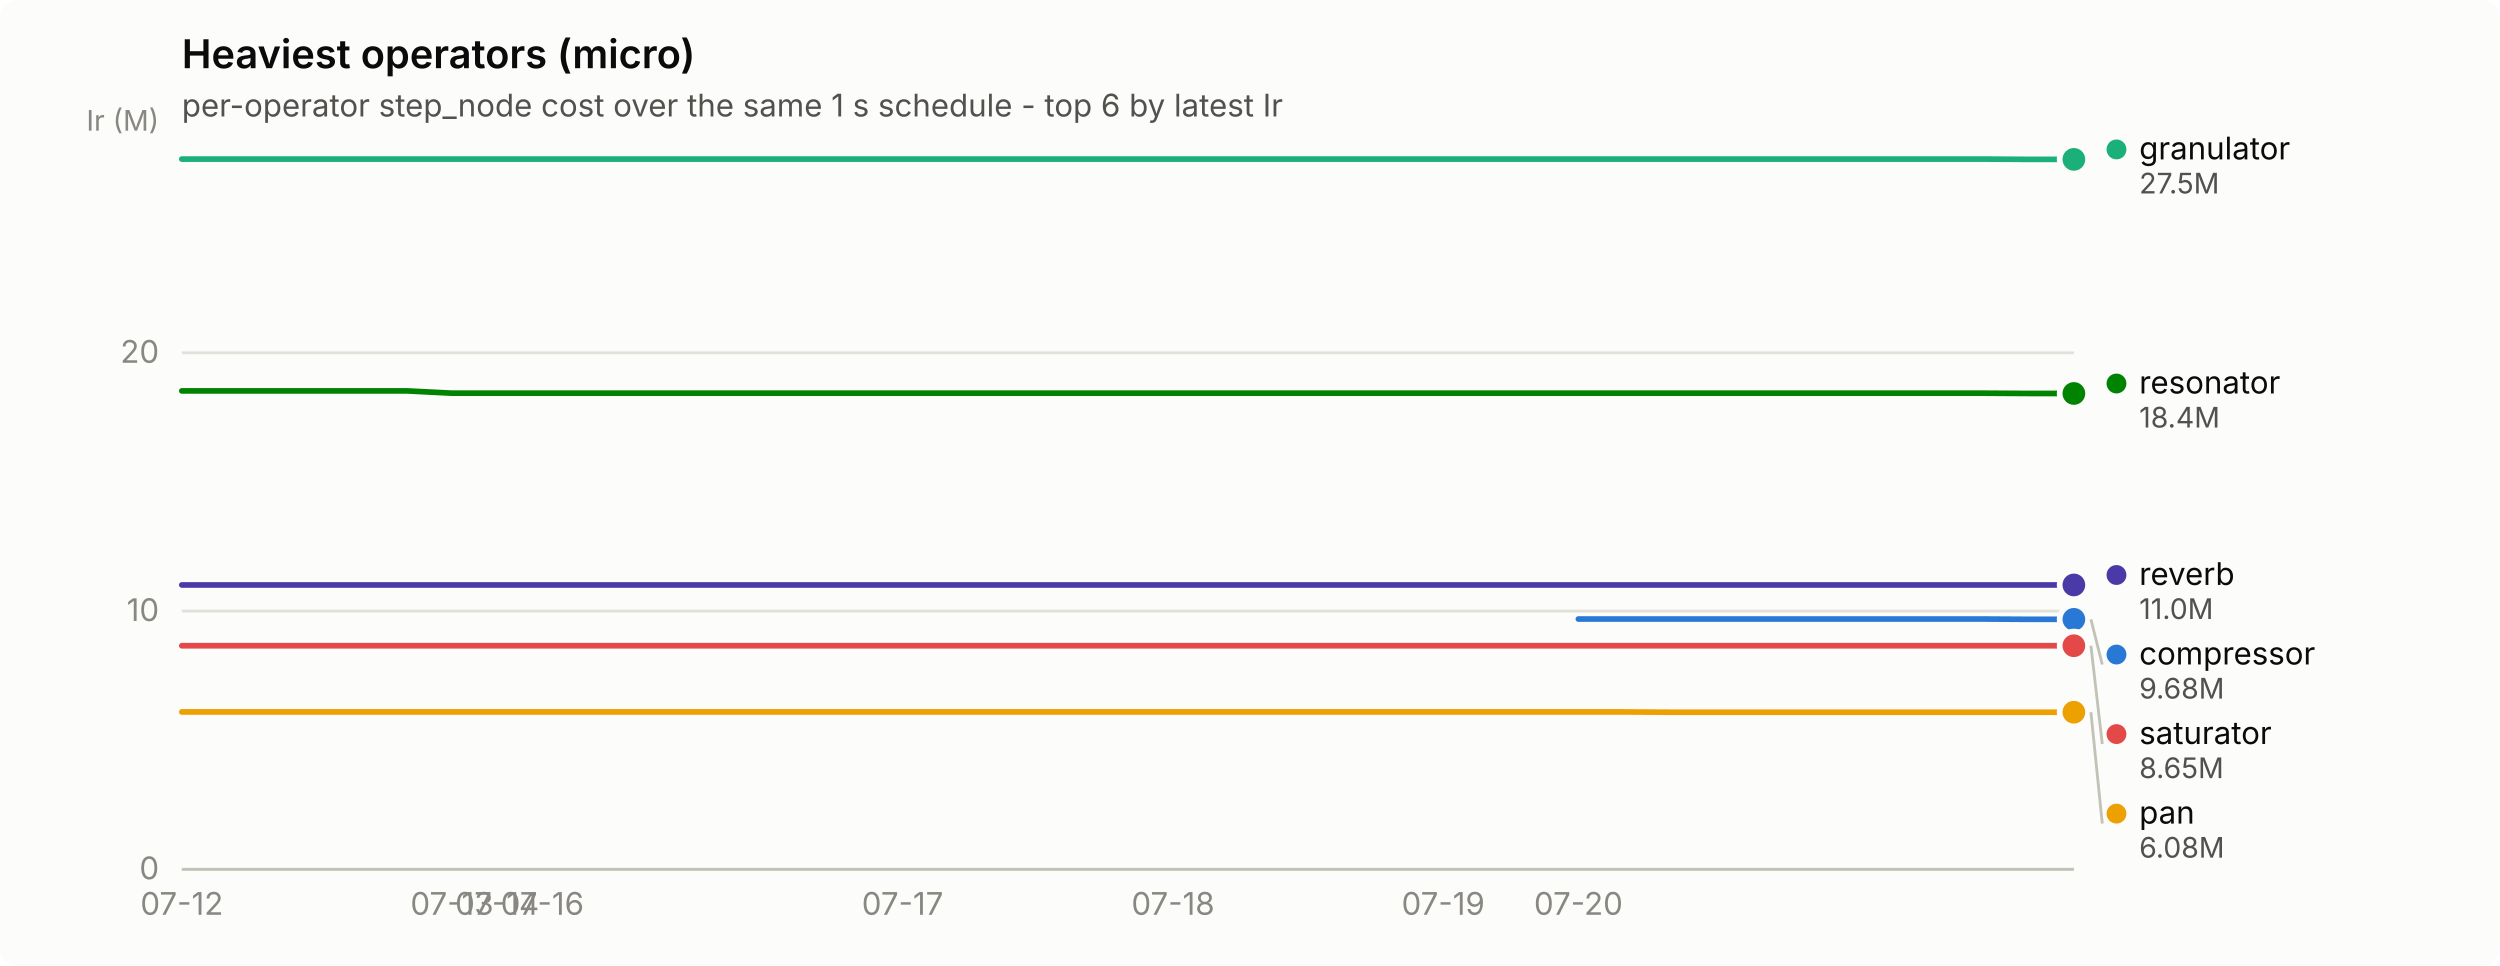
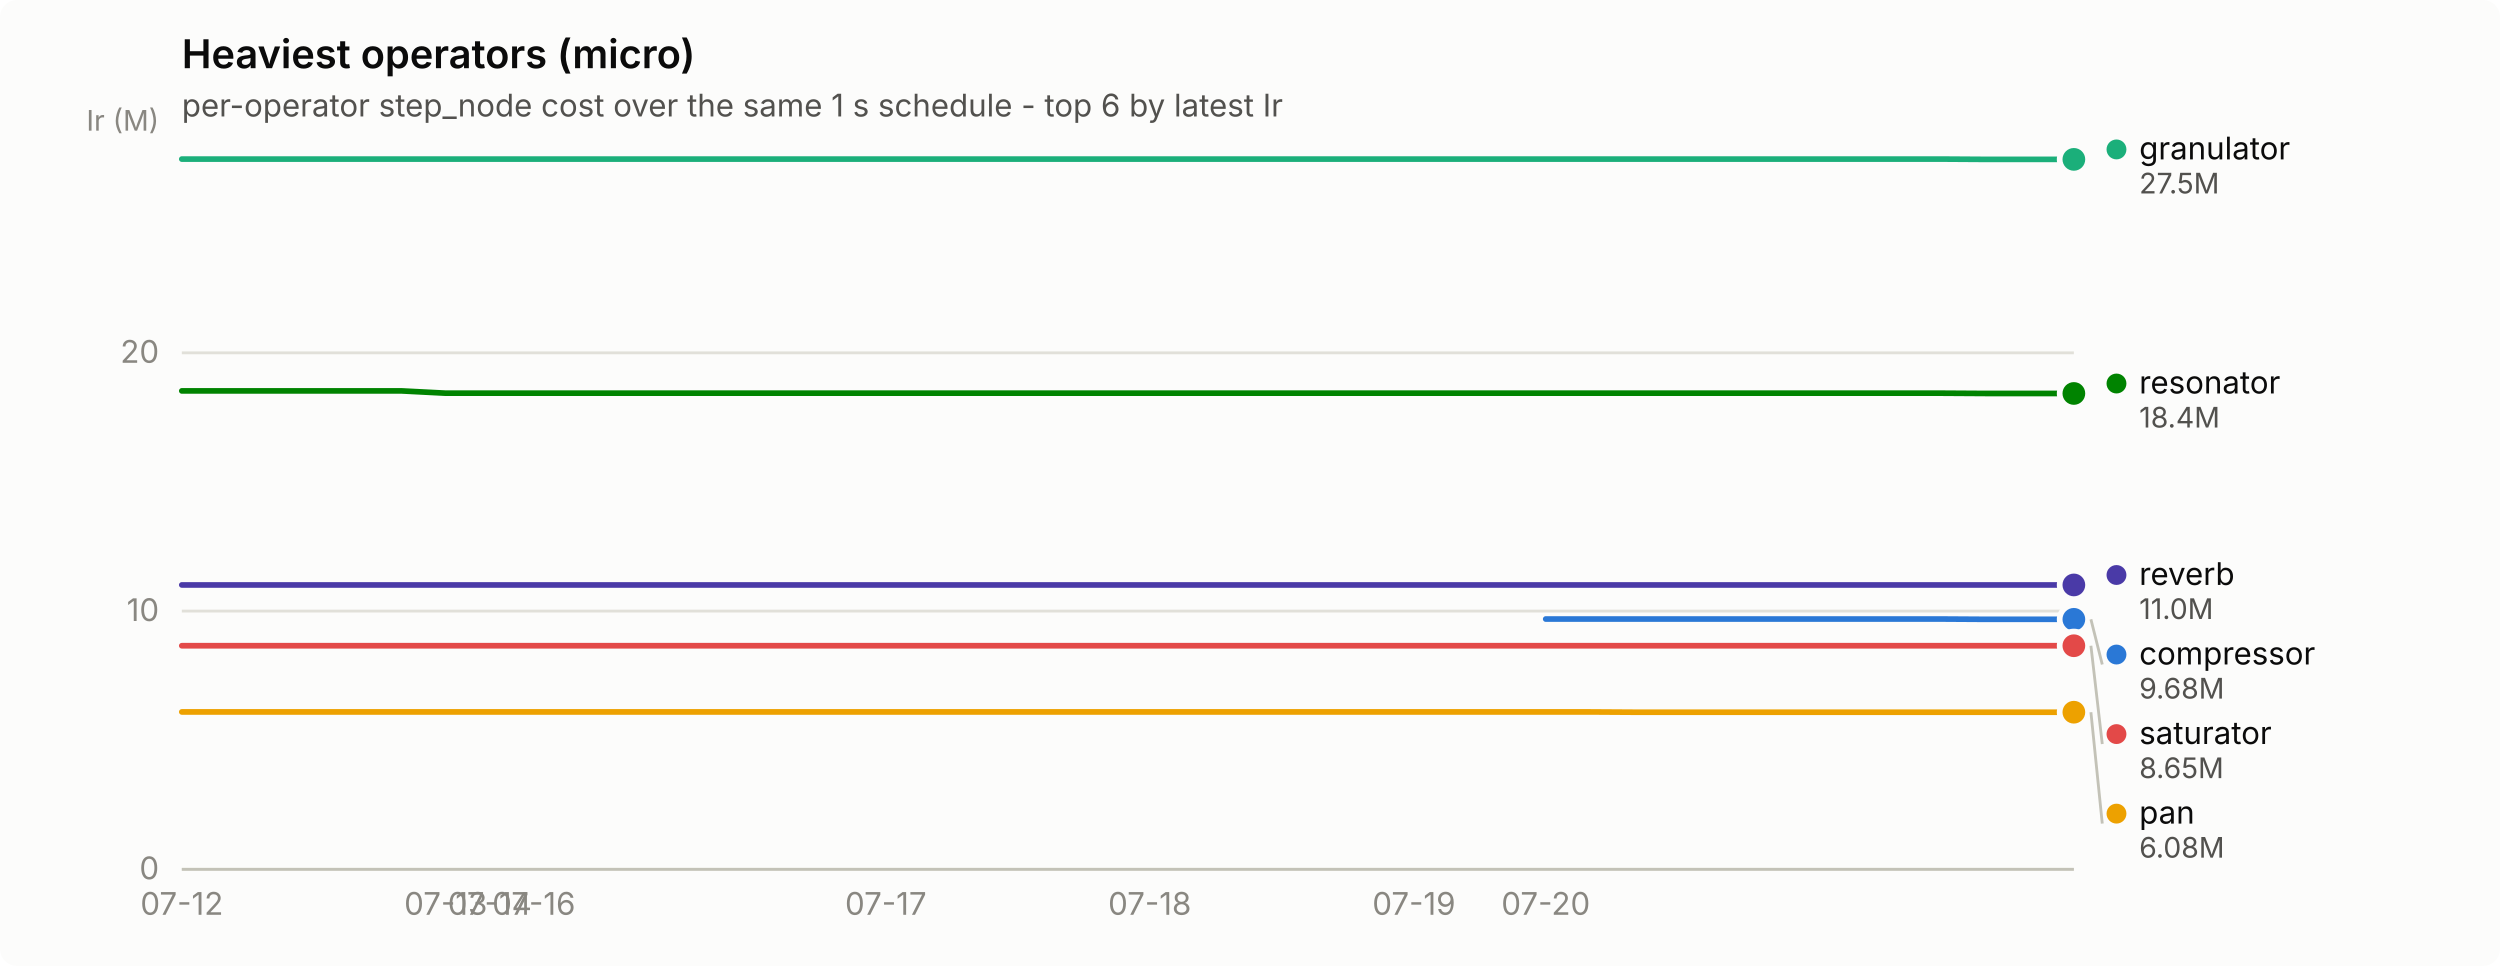
<svg xmlns="http://www.w3.org/2000/svg" width="880" height="340" viewBox="0 0 880 340" role="img" aria-label="Heaviest operators (micro)">
  <rect width="880" height="340" rx="6" fill="#fcfcfb" />
  <text x="64" y="24" font-family="system-ui, -apple-system, &quot;Segoe UI&quot;, sans-serif" font-size="14" font-weight="600" fill="#0b0b0b">Heaviest operators (micro)</text>
  <text x="64" y="41" font-family="system-ui, -apple-system, &quot;Segoe UI&quot;, sans-serif" font-size="11" fill="#52514e">per-operator step_node cost over the same 1 s schedule - top 6 by latest Ir</text>
  <line x1="64" y1="306.0" x2="730" y2="306.0" stroke="#e1e0d9" stroke-width="1" />
  <text x="56" y="309.5" text-anchor="end" font-family="system-ui, -apple-system, &quot;Segoe UI&quot;, sans-serif" font-size="11" style="font-variant-numeric: tabular-nums" fill="#898781">0</text>
  <line x1="64" y1="215.1" x2="730" y2="215.1" stroke="#e1e0d9" stroke-width="1" />
  <text x="56" y="218.6" text-anchor="end" font-family="system-ui, -apple-system, &quot;Segoe UI&quot;, sans-serif" font-size="11" style="font-variant-numeric: tabular-nums" fill="#898781">10</text>
  <line x1="64" y1="124.2" x2="730" y2="124.2" stroke="#e1e0d9" stroke-width="1" />
  <text x="56" y="127.7" text-anchor="end" font-family="system-ui, -apple-system, &quot;Segoe UI&quot;, sans-serif" font-size="11" style="font-variant-numeric: tabular-nums" fill="#898781">20</text>
  <text x="56" y="46" text-anchor="end" font-family="system-ui, -apple-system, &quot;Segoe UI&quot;, sans-serif" font-size="10" fill="#898781">Ir (M)</text>
  <line x1="64" y1="306" x2="730" y2="306" stroke="#c3c2b7" stroke-width="1" />
  <text x="64.0" y="322" text-anchor="middle" font-family="system-ui, -apple-system, &quot;Segoe UI&quot;, sans-serif" font-size="11" style="font-variant-numeric: tabular-nums" fill="#898781">07-12</text>
-   <text x="159.1" y="322" text-anchor="middle" font-family="system-ui, -apple-system, &quot;Segoe UI&quot;, sans-serif" font-size="11" style="font-variant-numeric: tabular-nums" fill="#898781">07-13</text>
-   <text x="175.0" y="322" text-anchor="middle" font-family="system-ui, -apple-system, &quot;Segoe UI&quot;, sans-serif" font-size="11" style="font-variant-numeric: tabular-nums" fill="#898781">07-14</text>
-   <text x="190.9" y="322" text-anchor="middle" font-family="system-ui, -apple-system, &quot;Segoe UI&quot;, sans-serif" font-size="11" style="font-variant-numeric: tabular-nums" fill="#898781">07-16</text>
-   <text x="317.7" y="322" text-anchor="middle" font-family="system-ui, -apple-system, &quot;Segoe UI&quot;, sans-serif" font-size="11" style="font-variant-numeric: tabular-nums" fill="#898781">07-17</text>
-   <text x="412.9" y="322" text-anchor="middle" font-family="system-ui, -apple-system, &quot;Segoe UI&quot;, sans-serif" font-size="11" style="font-variant-numeric: tabular-nums" fill="#898781">07-18</text>
-   <text x="508.0" y="322" text-anchor="middle" font-family="system-ui, -apple-system, &quot;Segoe UI&quot;, sans-serif" font-size="11" style="font-variant-numeric: tabular-nums" fill="#898781">07-19</text>
-   <text x="555.6" y="322" text-anchor="middle" font-family="system-ui, -apple-system, &quot;Segoe UI&quot;, sans-serif" font-size="11" style="font-variant-numeric: tabular-nums" fill="#898781">07-20</text>
-   <path d="M555.6,217.9 L571.4,217.9 L587.3,217.9 L603.1,217.9 L619.0,217.9 L634.9,217.9 L650.7,217.9 L666.6,217.9 L682.4,217.9 L698.3,217.9 L714.1,218.0 L730.0,218.0" fill="none" stroke="#2a78d6" stroke-width="2" stroke-linejoin="round" stroke-linecap="round" />
+   <text x="156.9" y="322" text-anchor="middle" font-family="system-ui, -apple-system, &quot;Segoe UI&quot;, sans-serif" font-size="11" style="font-variant-numeric: tabular-nums" fill="#898781">07-13</text>
+   <text x="172.4" y="322" text-anchor="middle" font-family="system-ui, -apple-system, &quot;Segoe UI&quot;, sans-serif" font-size="11" style="font-variant-numeric: tabular-nums" fill="#898781">07-14</text>
+   <text x="187.9" y="322" text-anchor="middle" font-family="system-ui, -apple-system, &quot;Segoe UI&quot;, sans-serif" font-size="11" style="font-variant-numeric: tabular-nums" fill="#898781">07-16</text>
+   <text x="311.8" y="322" text-anchor="middle" font-family="system-ui, -apple-system, &quot;Segoe UI&quot;, sans-serif" font-size="11" style="font-variant-numeric: tabular-nums" fill="#898781">07-17</text>
+   <text x="404.7" y="322" text-anchor="middle" font-family="system-ui, -apple-system, &quot;Segoe UI&quot;, sans-serif" font-size="11" style="font-variant-numeric: tabular-nums" fill="#898781">07-18</text>
+   <text x="497.7" y="322" text-anchor="middle" font-family="system-ui, -apple-system, &quot;Segoe UI&quot;, sans-serif" font-size="11" style="font-variant-numeric: tabular-nums" fill="#898781">07-19</text>
+   <text x="544.1" y="322" text-anchor="middle" font-family="system-ui, -apple-system, &quot;Segoe UI&quot;, sans-serif" font-size="11" style="font-variant-numeric: tabular-nums" fill="#898781">07-20</text>
+   <path d="M544.1,217.9 L559.6,217.9 L575.1,217.9 L590.6,217.9 L606.1,217.9 L621.6,217.9 L637.1,217.9 L652.6,217.9 L668.0,217.9 L683.5,217.9 L699.0,218.0 L714.5,218.0 L730.0,218.0" fill="none" stroke="#2a78d6" stroke-width="2" stroke-linejoin="round" stroke-linecap="round" />
  <circle cx="730.0" cy="218.0" r="6" fill="#fcfcfb" />
  <circle cx="730.0" cy="218.0" r="4" fill="#2a78d6" />
-   <path d="M64.0,56.0 L79.9,56.0 L95.7,56.0 L111.6,56.0 L127.4,56.0 L143.3,56.0 L159.1,56.0 L175.0,56.0 L190.9,56.0 L206.7,56.0 L222.6,56.0 L238.4,56.0 L254.3,56.0 L270.1,56.0 L286.0,56.0 L301.9,56.0 L317.7,56.0 L333.6,56.0 L349.4,56.0 L365.3,56.0 L381.1,56.0 L397.0,56.0 L412.9,56.0 L428.7,56.0 L444.6,56.0 L460.4,56.0 L476.3,56.0 L492.1,56.0 L508.0,56.0 L523.9,56.0 L539.7,56.0 L555.6,56.0 L571.4,56.0 L587.3,56.0 L603.1,56.0 L619.0,56.0 L634.9,56.0 L650.7,56.0 L666.6,56.0 L682.4,56.0 L698.3,56.0 L714.1,56.1 L730.0,56.1" fill="none" stroke="#1baf7a" stroke-width="2" stroke-linejoin="round" stroke-linecap="round" />
+   <path d="M64.0,56.0 L79.5,56.0 L95.0,56.0 L110.5,56.0 L126.0,56.0 L141.4,56.0 L156.9,56.0 L172.4,56.0 L187.9,56.0 L203.4,56.0 L218.9,56.0 L234.4,56.0 L249.9,56.0 L265.3,56.0 L280.8,56.0 L296.3,56.0 L311.8,56.0 L327.3,56.0 L342.8,56.0 L358.3,56.0 L373.8,56.0 L389.3,56.0 L404.7,56.0 L420.2,56.0 L435.7,56.0 L451.2,56.0 L466.7,56.0 L482.2,56.0 L497.7,56.0 L513.2,56.0 L528.7,56.0 L544.1,56.0 L559.6,56.0 L575.1,56.0 L590.6,56.0 L606.1,56.0 L621.6,56.0 L637.1,56.0 L652.6,56.0 L668.0,56.0 L683.5,56.0 L699.0,56.1 L714.5,56.1 L730.0,56.1" fill="none" stroke="#1baf7a" stroke-width="2" stroke-linejoin="round" stroke-linecap="round" />
  <circle cx="730.0" cy="56.1" r="6" fill="#fcfcfb" />
  <circle cx="730.0" cy="56.1" r="4" fill="#1baf7a" />
-   <path d="M64.0,250.6 L79.9,250.6 L95.7,250.6 L111.6,250.6 L127.4,250.6 L143.3,250.6 L159.1,250.6 L175.0,250.6 L190.9,250.6 L206.7,250.6 L222.6,250.6 L238.4,250.6 L254.3,250.6 L270.1,250.6 L286.0,250.6 L301.9,250.6 L317.7,250.6 L333.6,250.6 L349.4,250.6 L365.3,250.6 L381.1,250.6 L397.0,250.6 L412.9,250.6 L428.7,250.6 L444.6,250.6 L460.4,250.6 L476.3,250.6 L492.1,250.6 L508.0,250.6 L523.9,250.6 L539.7,250.6 L555.6,250.6 L571.4,250.6 L587.3,250.7 L603.1,250.7 L619.0,250.7 L634.9,250.7 L650.7,250.7 L666.6,250.7 L682.4,250.7 L698.3,250.7 L714.1,250.7 L730.0,250.7" fill="none" stroke="#eda100" stroke-width="2" stroke-linejoin="round" stroke-linecap="round" />
+   <path d="M64.0,250.6 L79.5,250.6 L95.0,250.6 L110.5,250.6 L126.0,250.6 L141.4,250.6 L156.9,250.6 L172.4,250.6 L187.9,250.6 L203.4,250.6 L218.9,250.6 L234.4,250.6 L249.9,250.6 L265.3,250.6 L280.8,250.6 L296.3,250.6 L311.8,250.6 L327.3,250.6 L342.8,250.6 L358.3,250.6 L373.8,250.6 L389.3,250.6 L404.7,250.6 L420.2,250.6 L435.7,250.6 L451.2,250.6 L466.7,250.6 L482.2,250.6 L497.7,250.6 L513.2,250.6 L528.7,250.6 L544.1,250.6 L559.6,250.6 L575.1,250.7 L590.6,250.7 L606.1,250.7 L621.6,250.7 L637.1,250.7 L652.6,250.7 L668.0,250.7 L683.5,250.7 L699.0,250.7 L714.5,250.7 L730.0,250.7" fill="none" stroke="#eda100" stroke-width="2" stroke-linejoin="round" stroke-linecap="round" />
  <circle cx="730.0" cy="250.7" r="6" fill="#fcfcfb" />
  <circle cx="730.0" cy="250.7" r="4" fill="#eda100" />
-   <path d="M64.0,137.6 L79.9,137.6 L95.7,137.6 L111.6,137.6 L127.4,137.6 L143.3,137.6 L159.1,138.4 L175.0,138.4 L190.9,138.4 L206.7,138.4 L222.6,138.4 L238.4,138.4 L254.3,138.4 L270.1,138.4 L286.0,138.4 L301.9,138.4 L317.7,138.4 L333.6,138.4 L349.4,138.4 L365.3,138.4 L381.1,138.4 L397.0,138.4 L412.9,138.4 L428.7,138.4 L444.6,138.4 L460.4,138.4 L476.3,138.4 L492.1,138.4 L508.0,138.4 L523.9,138.4 L539.7,138.4 L555.6,138.4 L571.4,138.4 L587.3,138.4 L603.1,138.4 L619.0,138.4 L634.9,138.4 L650.7,138.4 L666.6,138.4 L682.4,138.4 L698.3,138.4 L714.1,138.5 L730.0,138.5" fill="none" stroke="#008300" stroke-width="2" stroke-linejoin="round" stroke-linecap="round" />
+   <path d="M64.0,137.6 L79.5,137.6 L95.0,137.6 L110.5,137.6 L126.0,137.6 L141.4,137.6 L156.9,138.4 L172.4,138.4 L187.9,138.4 L203.4,138.4 L218.9,138.4 L234.4,138.4 L249.9,138.4 L265.3,138.4 L280.8,138.4 L296.3,138.4 L311.8,138.4 L327.3,138.4 L342.8,138.4 L358.3,138.4 L373.8,138.4 L389.3,138.4 L404.7,138.4 L420.2,138.4 L435.7,138.4 L451.2,138.4 L466.7,138.4 L482.2,138.4 L497.7,138.4 L513.2,138.4 L528.7,138.4 L544.1,138.4 L559.6,138.4 L575.1,138.4 L590.6,138.4 L606.1,138.4 L621.6,138.4 L637.1,138.4 L652.6,138.4 L668.0,138.4 L683.5,138.4 L699.0,138.5 L714.5,138.5 L730.0,138.5" fill="none" stroke="#008300" stroke-width="2" stroke-linejoin="round" stroke-linecap="round" />
  <circle cx="730.0" cy="138.5" r="6" fill="#fcfcfb" />
  <circle cx="730.0" cy="138.5" r="4" fill="#008300" />
-   <path d="M64.0,205.9 L79.9,205.9 L95.7,205.9 L111.6,205.9 L127.4,205.9 L143.3,205.9 L159.1,205.9 L175.0,205.9 L190.9,205.9 L206.7,205.9 L222.6,205.9 L238.4,205.9 L254.3,205.9 L270.1,205.9 L286.0,205.9 L301.9,205.9 L317.7,205.9 L333.6,205.9 L349.4,205.9 L365.3,205.9 L381.1,205.9 L397.0,205.9 L412.9,205.9 L428.7,205.9 L444.6,205.9 L460.4,205.9 L476.3,205.9 L492.1,205.9 L508.0,205.9 L523.9,205.9 L539.7,205.9 L555.6,205.9 L571.4,205.9 L587.3,205.9 L603.1,205.9 L619.0,205.9 L634.9,205.9 L650.7,205.9 L666.6,205.9 L682.4,205.9 L698.3,205.9 L714.1,205.9 L730.0,205.9" fill="none" stroke="#4a3aa7" stroke-width="2" stroke-linejoin="round" stroke-linecap="round" />
+   <path d="M64.0,205.9 L79.5,205.9 L95.0,205.9 L110.5,205.9 L126.0,205.9 L141.4,205.9 L156.9,205.9 L172.4,205.9 L187.9,205.9 L203.4,205.9 L218.9,205.9 L234.4,205.9 L249.9,205.9 L265.3,205.9 L280.8,205.9 L296.3,205.9 L311.8,205.9 L327.3,205.9 L342.8,205.9 L358.3,205.9 L373.8,205.9 L389.3,205.9 L404.7,205.9 L420.2,205.9 L435.7,205.9 L451.2,205.9 L466.7,205.9 L482.2,205.9 L497.7,205.9 L513.2,205.9 L528.7,205.9 L544.1,205.9 L559.6,205.9 L575.1,205.9 L590.6,205.9 L606.1,205.9 L621.6,205.9 L637.1,205.9 L652.6,205.9 L668.0,205.9 L683.5,205.9 L699.0,205.9 L714.5,205.9 L730.0,205.9" fill="none" stroke="#4a3aa7" stroke-width="2" stroke-linejoin="round" stroke-linecap="round" />
  <circle cx="730.0" cy="205.9" r="6" fill="#fcfcfb" />
  <circle cx="730.0" cy="205.9" r="4" fill="#4a3aa7" />
-   <path d="M64.0,227.3 L79.9,227.3 L95.7,227.3 L111.6,227.3 L127.4,227.3 L143.3,227.3 L159.1,227.3 L175.0,227.3 L190.9,227.3 L206.7,227.3 L222.6,227.3 L238.4,227.3 L254.3,227.3 L270.1,227.3 L286.0,227.3 L301.9,227.3 L317.7,227.3 L333.6,227.3 L349.4,227.3 L365.3,227.3 L381.1,227.3 L397.0,227.3 L412.9,227.3 L428.7,227.3 L444.6,227.3 L460.4,227.3 L476.3,227.3 L492.1,227.3 L508.0,227.3 L523.9,227.3 L539.7,227.3 L555.6,227.3 L571.4,227.3 L587.3,227.3 L603.1,227.3 L619.0,227.3 L634.9,227.3 L650.7,227.3 L666.6,227.3 L682.4,227.3 L698.3,227.3 L714.1,227.3 L730.0,227.3" fill="none" stroke="#e34948" stroke-width="2" stroke-linejoin="round" stroke-linecap="round" />
+   <path d="M64.0,227.3 L79.5,227.3 L95.0,227.3 L110.5,227.3 L126.0,227.3 L141.4,227.3 L156.9,227.3 L172.4,227.3 L187.9,227.3 L203.4,227.3 L218.9,227.3 L234.4,227.3 L249.9,227.3 L265.3,227.3 L280.8,227.3 L296.3,227.3 L311.8,227.3 L327.3,227.3 L342.8,227.3 L358.3,227.3 L373.8,227.3 L389.3,227.3 L404.7,227.3 L420.2,227.3 L435.7,227.3 L451.2,227.3 L466.7,227.3 L482.2,227.3 L497.7,227.3 L513.2,227.3 L528.7,227.3 L544.1,227.3 L559.6,227.3 L575.1,227.3 L590.6,227.3 L606.1,227.3 L621.6,227.3 L637.1,227.3 L652.6,227.3 L668.0,227.3 L683.5,227.3 L699.0,227.3 L714.5,227.3 L730.0,227.3" fill="none" stroke="#e34948" stroke-width="2" stroke-linejoin="round" stroke-linecap="round" />
  <circle cx="730.0" cy="227.3" r="6" fill="#fcfcfb" />
  <circle cx="730.0" cy="227.3" r="4" fill="#e34948" />
  <circle cx="745.0" cy="52.6" r="3.5" fill="#1baf7a" />
  <text x="753.0" y="56.1" font-family="system-ui, -apple-system, &quot;Segoe UI&quot;, sans-serif" font-size="11" fill="#0b0b0b">granulator</text>
  <text x="753.0" y="68.1" font-family="system-ui, -apple-system, &quot;Segoe UI&quot;, sans-serif" font-size="10" style="font-variant-numeric: tabular-nums" fill="#52514e">27.5M</text>
  <circle cx="745.0" cy="135.0" r="3.5" fill="#008300" />
  <text x="753.0" y="138.5" font-family="system-ui, -apple-system, &quot;Segoe UI&quot;, sans-serif" font-size="11" fill="#0b0b0b">resonator</text>
  <text x="753.0" y="150.5" font-family="system-ui, -apple-system, &quot;Segoe UI&quot;, sans-serif" font-size="10" style="font-variant-numeric: tabular-nums" fill="#52514e">18.4M</text>
  <circle cx="745.0" cy="202.4" r="3.5" fill="#4a3aa7" />
  <text x="753.0" y="205.9" font-family="system-ui, -apple-system, &quot;Segoe UI&quot;, sans-serif" font-size="11" fill="#0b0b0b">reverb</text>
  <text x="753.0" y="217.9" font-family="system-ui, -apple-system, &quot;Segoe UI&quot;, sans-serif" font-size="10" style="font-variant-numeric: tabular-nums" fill="#52514e">11.0M</text>
  <line x1="736.0" y1="218.0" x2="740.0" y2="233.9" stroke="#c3c2b7" stroke-width="1" />
  <circle cx="745.0" cy="230.4" r="3.5" fill="#2a78d6" />
  <text x="753.0" y="233.9" font-family="system-ui, -apple-system, &quot;Segoe UI&quot;, sans-serif" font-size="11" fill="#0b0b0b">compressor</text>
  <text x="753.0" y="245.9" font-family="system-ui, -apple-system, &quot;Segoe UI&quot;, sans-serif" font-size="10" style="font-variant-numeric: tabular-nums" fill="#52514e">9.68M</text>
  <line x1="736.0" y1="227.3" x2="740.0" y2="261.9" stroke="#c3c2b7" stroke-width="1" />
  <circle cx="745.0" cy="258.4" r="3.5" fill="#e34948" />
  <text x="753.0" y="261.9" font-family="system-ui, -apple-system, &quot;Segoe UI&quot;, sans-serif" font-size="11" fill="#0b0b0b">saturator</text>
  <text x="753.0" y="273.9" font-family="system-ui, -apple-system, &quot;Segoe UI&quot;, sans-serif" font-size="10" style="font-variant-numeric: tabular-nums" fill="#52514e">8.65M</text>
  <line x1="736.0" y1="250.7" x2="740.0" y2="289.9" stroke="#c3c2b7" stroke-width="1" />
  <circle cx="745.0" cy="286.4" r="3.5" fill="#eda100" />
  <text x="753.0" y="289.9" font-family="system-ui, -apple-system, &quot;Segoe UI&quot;, sans-serif" font-size="11" fill="#0b0b0b">pan</text>
  <text x="753.0" y="301.9" font-family="system-ui, -apple-system, &quot;Segoe UI&quot;, sans-serif" font-size="10" style="font-variant-numeric: tabular-nums" fill="#52514e">6.08M</text>
</svg>
